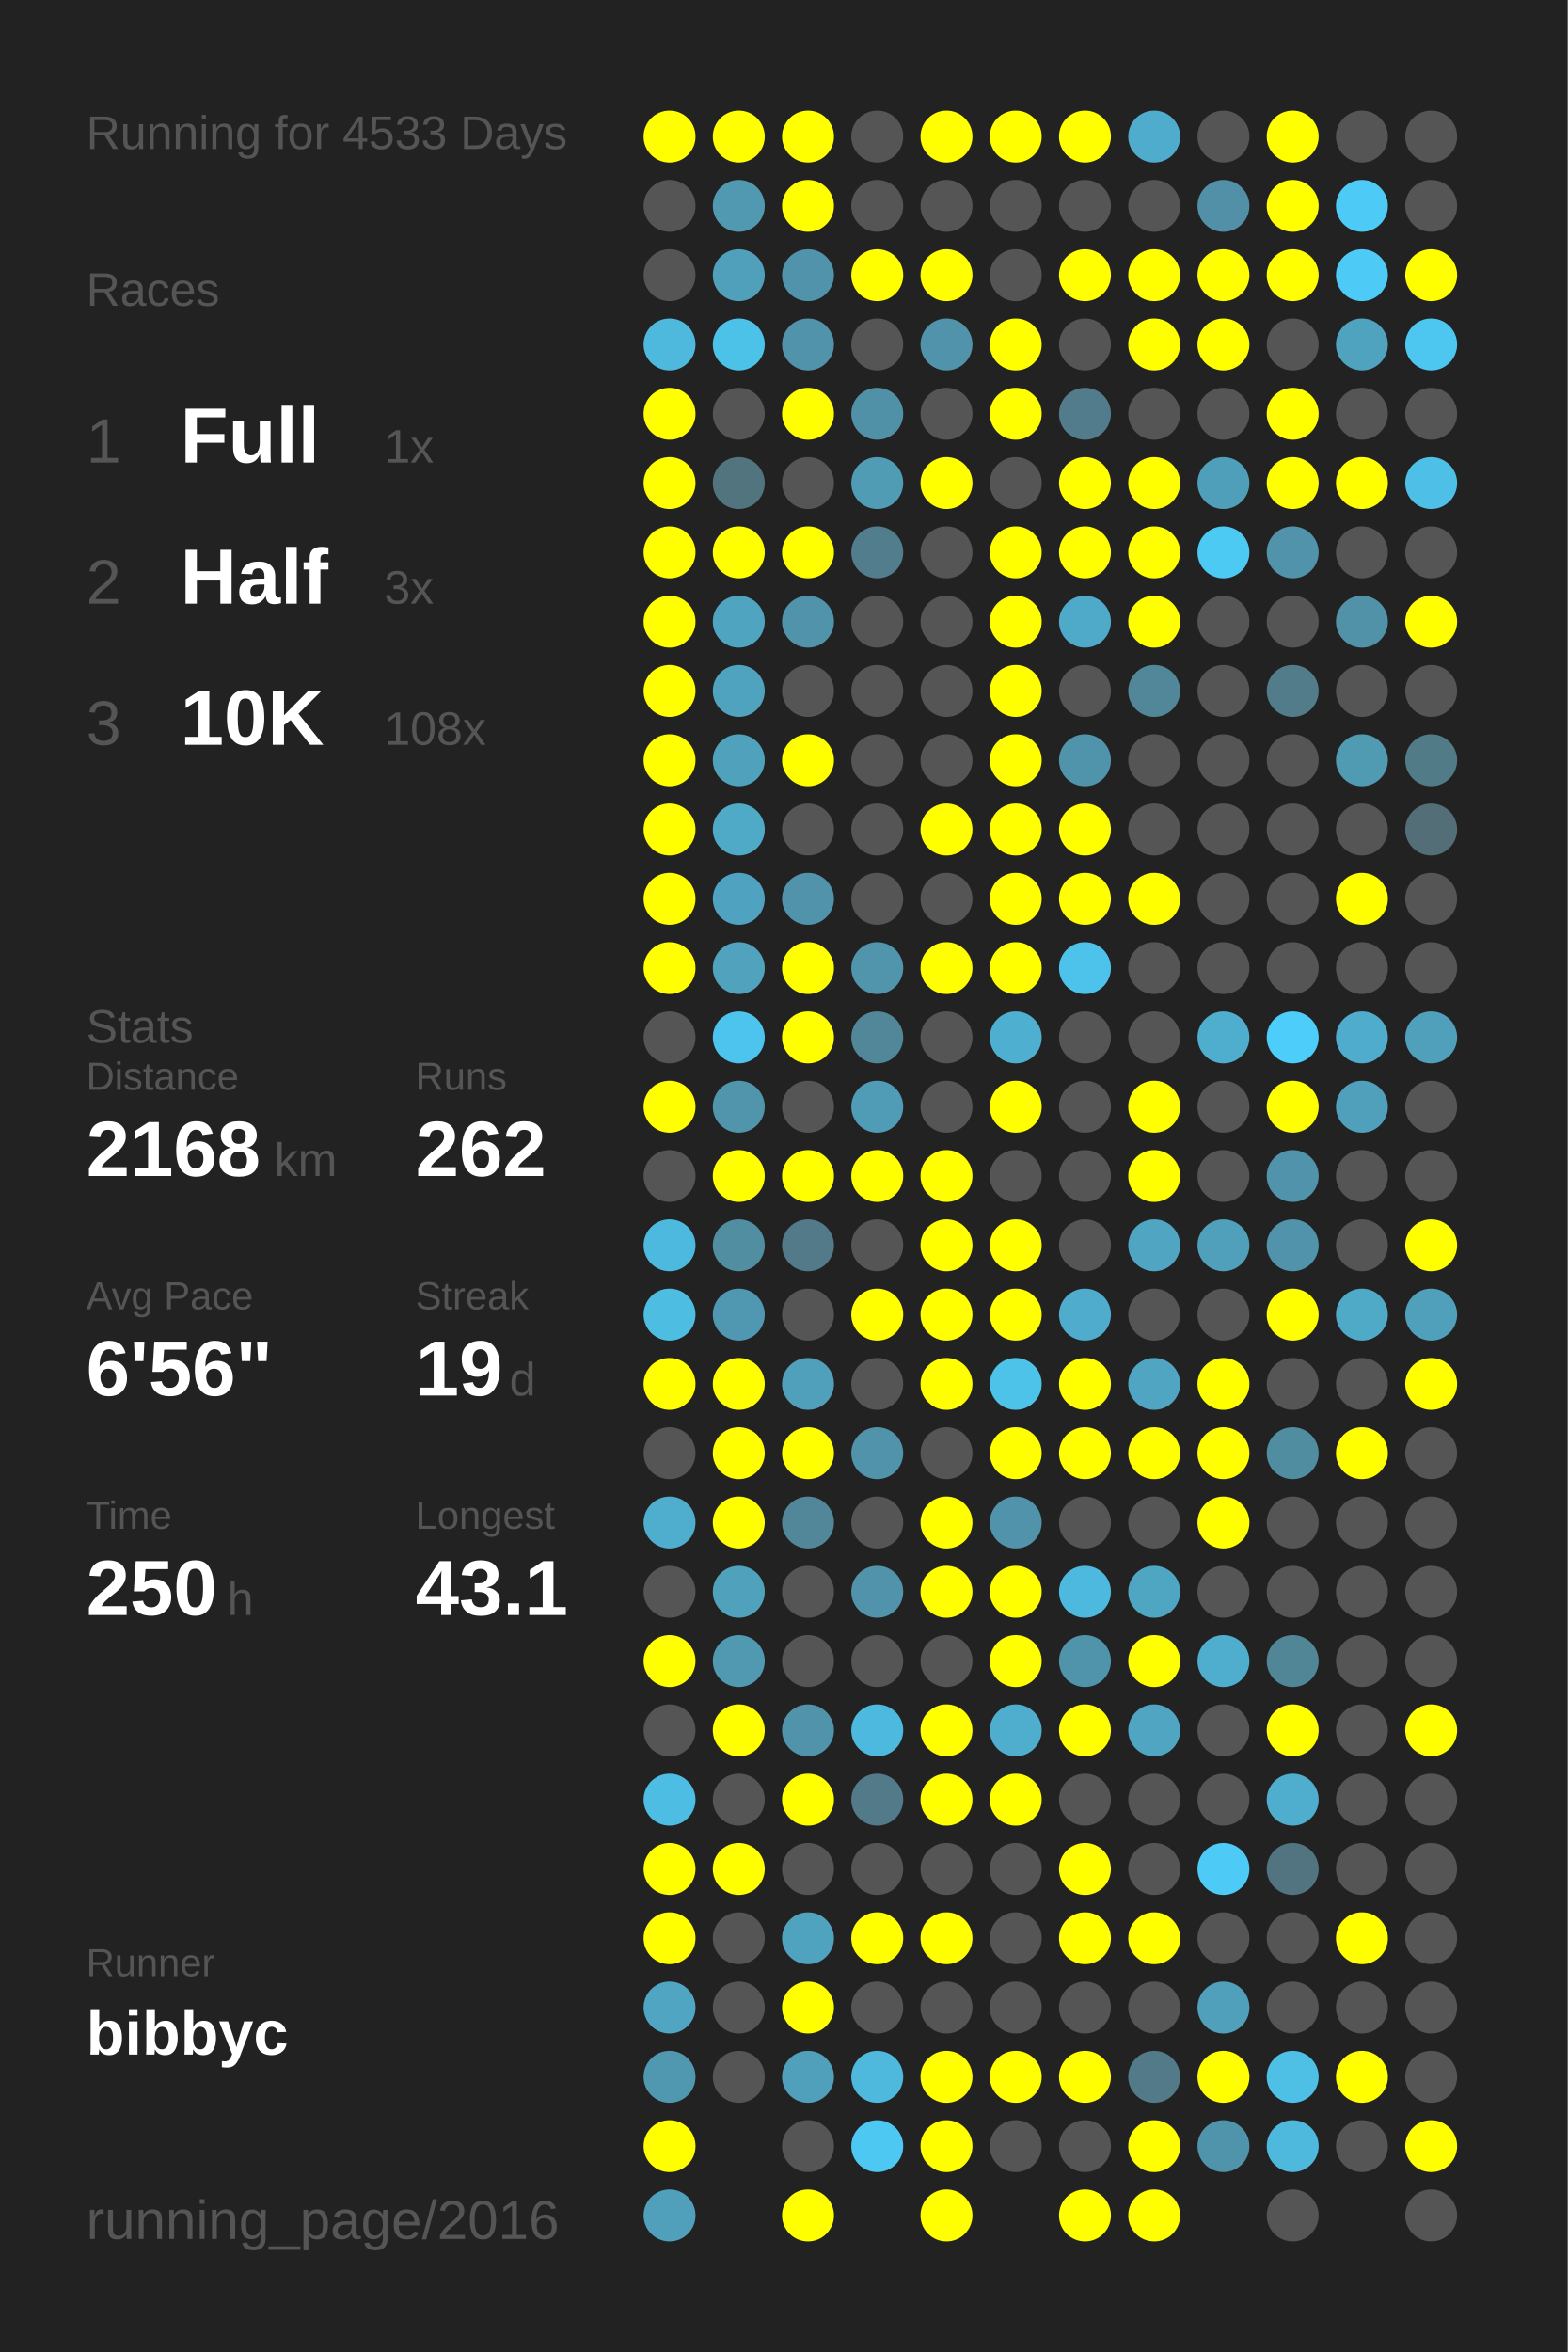
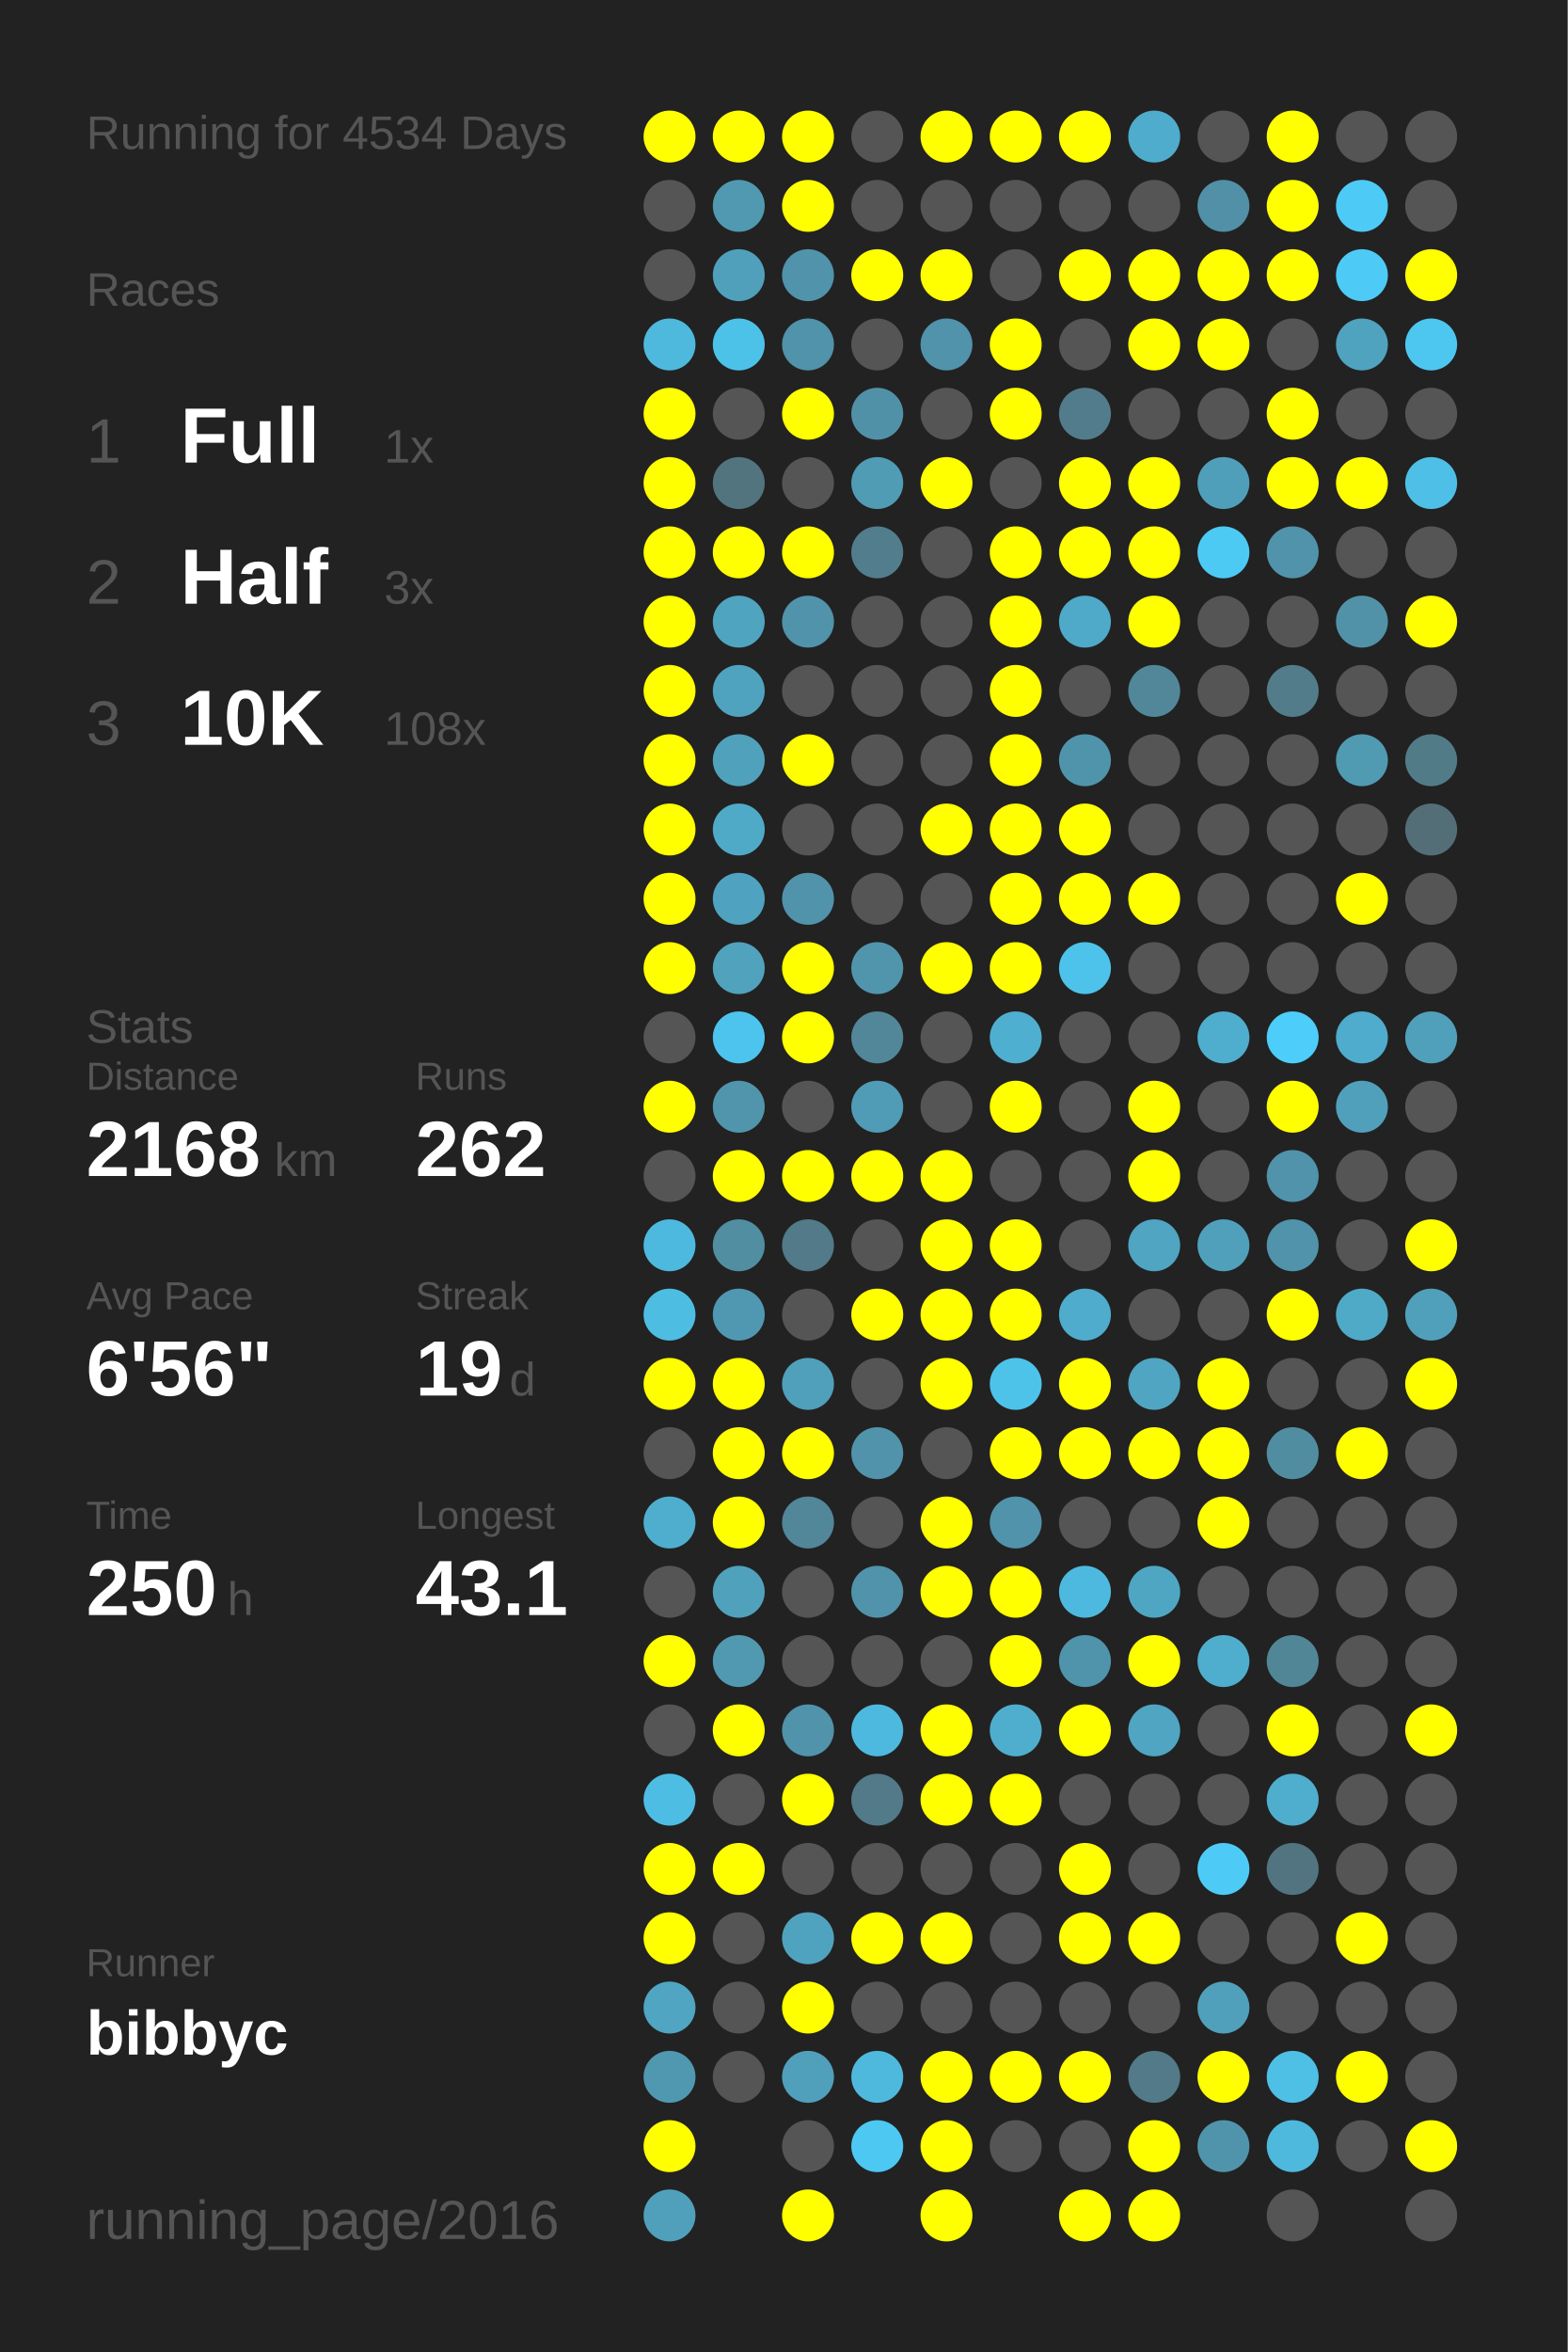
<svg xmlns="http://www.w3.org/2000/svg" baseProfile="full" height="300mm" version="1.1" viewBox="0,0,200,300" width="200mm">
  <defs />
  <rect fill="#222222" height="300" width="200" x="0" y="0" />
-   <text fill="#555555" style="font-size:6px; font-family:Arial;" x="11" y="19">Running for 4533 Days</text>
+   <text fill="#555555" style="font-size:6px; font-family:Arial;" x="11" y="19">Running for 4534 Days</text>
  <text fill="#555555" style="font-size:6px; font-family:Arial;" x="11" y="39">Races</text>
  <text fill="#555555" style="font-size:8px; font-family:Arial;" x="11" y="59">1</text>
  <text fill="#FFFFFF" style="font-size:10px; font-family:Arial; font-weight:bold;" x="23" y="59">Full</text>
  <text fill="#555555" style="font-size:6px; font-family:Arial;" x="49" y="59">1x</text>
  <text fill="#555555" style="font-size:8px; font-family:Arial;" x="11" y="77">2</text>
  <text fill="#FFFFFF" style="font-size:10px; font-family:Arial; font-weight:bold;" x="23" y="77">Half</text>
  <text fill="#555555" style="font-size:6px; font-family:Arial;" x="49" y="77">3x</text>
  <text fill="#555555" style="font-size:8px; font-family:Arial;" x="11" y="95">3</text>
  <text fill="#FFFFFF" style="font-size:10px; font-family:Arial; font-weight:bold;" x="23" y="95">10K</text>
  <text fill="#555555" style="font-size:6px; font-family:Arial;" x="49" y="95">108x</text>
  <text fill="#555555" style="font-size:6px; font-family:Arial;" x="11" y="133">Stats</text>
  <text fill="#555555" style="font-size:5px; font-family:Arial;" x="11" y="139">Distance</text>
  <text fill="#FFFFFF" style="font-size:10px; font-family:Arial; font-weight:bold;" x="11" y="150">2168</text>
  <text fill="#555555" style="font-size:6px; font-family:Arial;" x="35" y="150">km</text>
  <text fill="#555555" style="font-size:5px; font-family:Arial;" x="53" y="139">Runs</text>
  <text fill="#FFFFFF" style="font-size:10px; font-family:Arial; font-weight:bold;" x="53" y="150">262</text>
  <text fill="#555555" style="font-size:5px; font-family:Arial;" x="11" y="167">Avg Pace</text>
  <text fill="#FFFFFF" style="font-size:10px; font-family:Arial; font-weight:bold;" x="11" y="178">6'56"</text>
  <text fill="#555555" style="font-size:5px; font-family:Arial;" x="53" y="167">Streak</text>
  <text fill="#FFFFFF" style="font-size:10px; font-family:Arial; font-weight:bold;" x="53" y="178">19</text>
  <text fill="#555555" style="font-size:6px; font-family:Arial;" x="65" y="178">d</text>
  <text fill="#555555" style="font-size:5px; font-family:Arial;" x="11" y="195">Time</text>
  <text fill="#FFFFFF" style="font-size:10px; font-family:Arial; font-weight:bold;" x="11" y="206">250</text>
  <text fill="#555555" style="font-size:6px; font-family:Arial;" x="29" y="206">h</text>
  <text fill="#555555" style="font-size:5px; font-family:Arial;" x="53" y="195">Longest</text>
  <text fill="#FFFFFF" style="font-size:10px; font-family:Arial; font-weight:bold;" x="53" y="206">43.1</text>
  <text fill="#555555" style="font-size:5px; font-family:Arial;" x="11" y="252.065">Runner</text>
  <text fill="#FFFFFF" style="font-size:8px; font-family:Arial; font-weight:bold;" x="11" y="262.065">bibbyc</text>
  <text fill="#555555" style="font-size:7px; font-family:Arial;" x="11" y="285.581">running_page/2016</text>
  <circle cx="85.417" cy="17.419" fill="#FFFF00" r="3.312" />
  <circle cx="85.417" cy="26.258" fill="#555555" r="3.312" />
  <circle cx="85.417" cy="35.097" fill="#555555" r="3.312" />
  <circle cx="85.417" cy="43.935" fill="#4eb9dd" r="3.312" />
  <circle cx="85.417" cy="52.774" fill="#FFFF00" r="3.312" />
  <circle cx="85.417" cy="61.613" fill="#FFFF00" r="3.312" />
  <circle cx="85.417" cy="70.452" fill="#FFFF00" r="3.312" />
  <circle cx="85.417" cy="79.29" fill="#FFFF00" r="3.312" />
  <circle cx="85.417" cy="88.129" fill="#FFFF00" r="3.312" />
  <circle cx="85.417" cy="96.968" fill="#FFFF00" r="3.312" />
  <circle cx="85.417" cy="105.806" fill="#FFFF00" r="3.312" />
  <circle cx="85.417" cy="114.645" fill="#FFFF00" r="3.312" />
  <circle cx="85.417" cy="123.484" fill="#FFFF00" r="3.312" />
  <circle cx="85.417" cy="132.323" fill="#555555" r="3.312" />
  <circle cx="85.417" cy="141.161" fill="#FFFF00" r="3.312" />
  <circle cx="85.417" cy="150" fill="#555555" r="3.312" />
  <circle cx="85.417" cy="158.839" fill="#4eb9de" r="3.312" />
  <circle cx="85.417" cy="167.677" fill="#4ebde2" r="3.312" />
  <circle cx="85.417" cy="176.516" fill="#FFFF00" r="3.312" />
  <circle cx="85.417" cy="185.355" fill="#555555" r="3.312" />
  <circle cx="85.417" cy="194.194" fill="#4faece" r="3.312" />
  <circle cx="85.417" cy="203.032" fill="#555555" r="3.312" />
  <circle cx="85.417" cy="211.871" fill="#FFFF00" r="3.312" />
  <circle cx="85.417" cy="220.71" fill="#555555" r="3.312" />
  <circle cx="85.417" cy="229.548" fill="#4ebde3" r="3.312" />
  <circle cx="85.417" cy="238.387" fill="#FFFF00" r="3.312" />
  <circle cx="85.417" cy="247.226" fill="#FFFF00" r="3.312" />
  <circle cx="85.417" cy="256.065" fill="#4fa5c2" r="3.312" />
  <circle cx="85.417" cy="264.903" fill="#5098b0" r="3.312" />
  <circle cx="85.417" cy="273.742" fill="#FFFF00" r="3.312" />
  <circle cx="85.417" cy="282.581" fill="#50a0bb" r="3.312" />
  <circle cx="94.25" cy="17.419" fill="#FFFF00" r="3.312" />
  <circle cx="94.25" cy="26.258" fill="#5099b1" r="3.312" />
  <circle cx="94.25" cy="35.097" fill="#50a0bb" r="3.312" />
  <circle cx="94.25" cy="43.935" fill="#4dc2e9" r="3.312" />
  <circle cx="94.25" cy="52.774" fill="#555555" r="3.312" />
  <circle cx="94.25" cy="61.613" fill="#52747f" r="3.312" />
  <circle cx="94.25" cy="70.452" fill="#FFFF00" r="3.312" />
  <circle cx="94.25" cy="79.29" fill="#4fa4c0" r="3.312" />
  <circle cx="94.25" cy="88.129" fill="#4fa3bf" r="3.312" />
  <circle cx="94.25" cy="96.968" fill="#50a1bc" r="3.312" />
  <circle cx="94.25" cy="105.806" fill="#4faac8" r="3.312" />
  <circle cx="94.25" cy="114.645" fill="#4fa3c0" r="3.312" />
  <circle cx="94.25" cy="123.484" fill="#50a2bd" r="3.312" />
  <circle cx="94.25" cy="132.323" fill="#4dc4ed" r="3.312" />
  <circle cx="94.25" cy="141.161" fill="#5095ac" r="3.312" />
  <circle cx="94.25" cy="150" fill="#FFFF00" r="3.312" />
  <circle cx="94.25" cy="158.839" fill="#518ea2" r="3.312" />
  <circle cx="94.25" cy="167.677" fill="#5098b1" r="3.312" />
  <circle cx="94.25" cy="176.516" fill="#FFFF00" r="3.312" />
  <circle cx="94.25" cy="185.355" fill="#FFFF00" r="3.312" />
  <circle cx="94.25" cy="194.194" fill="#FFFF00" r="3.312" />
  <circle cx="94.25" cy="203.032" fill="#50a1bc" r="3.312" />
  <circle cx="94.25" cy="211.871" fill="#5099b1" r="3.312" />
  <circle cx="94.25" cy="220.71" fill="#FFFF00" r="3.312" />
  <circle cx="94.25" cy="229.548" fill="#555555" r="3.312" />
  <circle cx="94.25" cy="238.387" fill="#FFFF00" r="3.312" />
  <circle cx="94.25" cy="247.226" fill="#555555" r="3.312" />
  <circle cx="94.25" cy="256.065" fill="#555555" r="3.312" />
  <circle cx="94.25" cy="264.903" fill="#555555" r="3.312" />
  <circle cx="103.083" cy="17.419" fill="#FFFF00" r="3.312" />
  <circle cx="103.083" cy="26.258" fill="#FFFF00" r="3.312" />
  <circle cx="103.083" cy="35.097" fill="#5093aa" r="3.312" />
  <circle cx="103.083" cy="43.935" fill="#5093aa" r="3.312" />
  <circle cx="103.083" cy="52.774" fill="#FFFF00" r="3.312" />
  <circle cx="103.083" cy="61.613" fill="#555555" r="3.312" />
  <circle cx="103.083" cy="70.452" fill="#FFFF00" r="3.312" />
  <circle cx="103.083" cy="79.29" fill="#5093aa" r="3.312" />
  <circle cx="103.083" cy="88.129" fill="#555555" r="3.312" />
  <circle cx="103.083" cy="96.968" fill="#FFFF00" r="3.312" />
  <circle cx="103.083" cy="105.806" fill="#555555" r="3.312" />
  <circle cx="103.083" cy="114.645" fill="#5093aa" r="3.312" />
  <circle cx="103.083" cy="123.484" fill="#FFFF00" r="3.312" />
  <circle cx="103.083" cy="132.323" fill="#FFFF00" r="3.312" />
  <circle cx="103.083" cy="141.161" fill="#555555" r="3.312" />
  <circle cx="103.083" cy="150" fill="#FFFF00" r="3.312" />
  <circle cx="103.083" cy="158.839" fill="#527a88" r="3.312" />
  <circle cx="103.083" cy="167.677" fill="#555555" r="3.312" />
  <circle cx="103.083" cy="176.516" fill="#50a0bb" r="3.312" />
  <circle cx="103.083" cy="185.355" fill="#FFFF00" r="3.312" />
  <circle cx="103.083" cy="194.194" fill="#518799" r="3.312" />
  <circle cx="103.083" cy="203.032" fill="#555555" r="3.312" />
  <circle cx="103.083" cy="211.871" fill="#555555" r="3.312" />
  <circle cx="103.083" cy="220.71" fill="#5093aa" r="3.312" />
  <circle cx="103.083" cy="229.548" fill="#FFFF00" r="3.312" />
  <circle cx="103.083" cy="238.387" fill="#555555" r="3.312" />
  <circle cx="103.083" cy="247.226" fill="#50a3bf" r="3.312" />
  <circle cx="103.083" cy="256.065" fill="#FFFF00" r="3.312" />
  <circle cx="103.083" cy="264.903" fill="#50a0bb" r="3.312" />
  <circle cx="103.083" cy="273.742" fill="#555555" r="3.312" />
  <circle cx="103.083" cy="282.581" fill="#FFFF00" r="3.312" />
  <circle cx="111.917" cy="17.419" fill="#555555" r="3.312" />
  <circle cx="111.917" cy="26.258" fill="#555555" r="3.312" />
  <circle cx="111.917" cy="35.097" fill="#FFFF00" r="3.312" />
  <circle cx="111.917" cy="43.935" fill="#555555" r="3.312" />
  <circle cx="111.917" cy="52.774" fill="#5191a7" r="3.312" />
  <circle cx="111.917" cy="61.613" fill="#509cb5" r="3.312" />
  <circle cx="111.917" cy="70.452" fill="#527d8c" r="3.312" />
  <circle cx="111.917" cy="79.29" fill="#555555" r="3.312" />
  <circle cx="111.917" cy="88.129" fill="#555555" r="3.312" />
  <circle cx="111.917" cy="96.968" fill="#555555" r="3.312" />
  <circle cx="111.917" cy="105.806" fill="#555555" r="3.312" />
  <circle cx="111.917" cy="114.645" fill="#555555" r="3.312" />
  <circle cx="111.917" cy="123.484" fill="#5095ac" r="3.312" />
  <circle cx="111.917" cy="132.323" fill="#518799" r="3.312" />
  <circle cx="111.917" cy="141.161" fill="#509bb5" r="3.312" />
  <circle cx="111.917" cy="150" fill="#FFFF00" r="3.312" />
  <circle cx="111.917" cy="158.839" fill="#555555" r="3.312" />
  <circle cx="111.917" cy="167.677" fill="#FFFF00" r="3.312" />
  <circle cx="111.917" cy="176.516" fill="#555555" r="3.312" />
  <circle cx="111.917" cy="185.355" fill="#5093aa" r="3.312" />
  <circle cx="111.917" cy="194.194" fill="#555555" r="3.312" />
  <circle cx="111.917" cy="203.032" fill="#5093aa" r="3.312" />
  <circle cx="111.917" cy="211.871" fill="#555555" r="3.312" />
  <circle cx="111.917" cy="220.71" fill="#4eb9de" r="3.312" />
  <circle cx="111.917" cy="229.548" fill="#527a88" r="3.312" />
  <circle cx="111.917" cy="238.387" fill="#555555" r="3.312" />
  <circle cx="111.917" cy="247.226" fill="#FFFF00" r="3.312" />
  <circle cx="111.917" cy="256.065" fill="#555555" r="3.312" />
  <circle cx="111.917" cy="264.903" fill="#4eb9dd" r="3.312" />
  <circle cx="111.917" cy="273.742" fill="#4dc8f2" r="3.312" />
  <circle cx="120.75" cy="17.419" fill="#FFFF00" r="3.312" />
  <circle cx="120.75" cy="26.258" fill="#555555" r="3.312" />
  <circle cx="120.75" cy="35.097" fill="#FFFF00" r="3.312" />
  <circle cx="120.75" cy="43.935" fill="#5093aa" r="3.312" />
  <circle cx="120.75" cy="52.774" fill="#555555" r="3.312" />
  <circle cx="120.75" cy="61.613" fill="#FFFF00" r="3.312" />
  <circle cx="120.75" cy="70.452" fill="#555555" r="3.312" />
  <circle cx="120.75" cy="79.29" fill="#555555" r="3.312" />
  <circle cx="120.75" cy="88.129" fill="#555555" r="3.312" />
  <circle cx="120.75" cy="96.968" fill="#555555" r="3.312" />
  <circle cx="120.75" cy="105.806" fill="#FFFF00" r="3.312" />
  <circle cx="120.75" cy="114.645" fill="#555555" r="3.312" />
  <circle cx="120.75" cy="123.484" fill="#FFFF00" r="3.312" />
  <circle cx="120.75" cy="132.323" fill="#555555" r="3.312" />
  <circle cx="120.75" cy="141.161" fill="#555555" r="3.312" />
  <circle cx="120.75" cy="150" fill="#FFFF00" r="3.312" />
  <circle cx="120.75" cy="158.839" fill="#FFFF00" r="3.312" />
  <circle cx="120.75" cy="167.677" fill="#FFFF00" r="3.312" />
  <circle cx="120.75" cy="176.516" fill="#FFFF00" r="3.312" />
  <circle cx="120.75" cy="185.355" fill="#555555" r="3.312" />
  <circle cx="120.75" cy="194.194" fill="#FFFF00" r="3.312" />
  <circle cx="120.75" cy="203.032" fill="#FFFF00" r="3.312" />
  <circle cx="120.75" cy="211.871" fill="#555555" r="3.312" />
  <circle cx="120.75" cy="220.71" fill="#FFFF00" r="3.312" />
  <circle cx="120.75" cy="229.548" fill="#FFFF00" r="3.312" />
  <circle cx="120.75" cy="238.387" fill="#555555" r="3.312" />
  <circle cx="120.75" cy="247.226" fill="#FFFF00" r="3.312" />
  <circle cx="120.75" cy="256.065" fill="#555555" r="3.312" />
  <circle cx="120.75" cy="264.903" fill="#FFFF00" r="3.312" />
  <circle cx="120.75" cy="273.742" fill="#FFFF00" r="3.312" />
  <circle cx="120.75" cy="282.581" fill="#FFFF00" r="3.312" />
  <circle cx="129.583" cy="17.419" fill="#FFFF00" r="3.312" />
  <circle cx="129.583" cy="26.258" fill="#555555" r="3.312" />
  <circle cx="129.583" cy="35.097" fill="#555555" r="3.312" />
  <circle cx="129.583" cy="43.935" fill="#FFFF00" r="3.312" />
  <circle cx="129.583" cy="52.774" fill="#FFFF00" r="3.312" />
  <circle cx="129.583" cy="61.613" fill="#555555" r="3.312" />
  <circle cx="129.583" cy="70.452" fill="#FFFF00" r="3.312" />
  <circle cx="129.583" cy="79.29" fill="#FFFF00" r="3.312" />
  <circle cx="129.583" cy="88.129" fill="#FFFF00" r="3.312" />
  <circle cx="129.583" cy="96.968" fill="#FFFF00" r="3.312" />
  <circle cx="129.583" cy="105.806" fill="#FFFF00" r="3.312" />
  <circle cx="129.583" cy="114.645" fill="#FFFF00" r="3.312" />
  <circle cx="129.583" cy="123.484" fill="#FFFF00" r="3.312" />
  <circle cx="129.583" cy="132.323" fill="#4fafd0" r="3.312" />
  <circle cx="129.583" cy="141.161" fill="#FFFF00" r="3.312" />
  <circle cx="129.583" cy="150" fill="#555555" r="3.312" />
  <circle cx="129.583" cy="158.839" fill="#FFFF00" r="3.312" />
  <circle cx="129.583" cy="167.677" fill="#FFFF00" r="3.312" />
  <circle cx="129.583" cy="176.516" fill="#4dc3ea" r="3.312" />
  <circle cx="129.583" cy="185.355" fill="#FFFF00" r="3.312" />
  <circle cx="129.583" cy="194.194" fill="#5093aa" r="3.312" />
  <circle cx="129.583" cy="203.032" fill="#FFFF00" r="3.312" />
  <circle cx="129.583" cy="211.871" fill="#FFFF00" r="3.312" />
  <circle cx="129.583" cy="220.71" fill="#4faece" r="3.312" />
  <circle cx="129.583" cy="229.548" fill="#FFFF00" r="3.312" />
  <circle cx="129.583" cy="238.387" fill="#555555" r="3.312" />
  <circle cx="129.583" cy="247.226" fill="#555555" r="3.312" />
  <circle cx="129.583" cy="256.065" fill="#555555" r="3.312" />
  <circle cx="129.583" cy="264.903" fill="#FFFF00" r="3.312" />
  <circle cx="129.583" cy="273.742" fill="#555555" r="3.312" />
  <circle cx="138.417" cy="17.419" fill="#FFFF00" r="3.312" />
  <circle cx="138.417" cy="26.258" fill="#555555" r="3.312" />
  <circle cx="138.417" cy="35.097" fill="#FFFF00" r="3.312" />
  <circle cx="138.417" cy="43.935" fill="#555555" r="3.312" />
  <circle cx="138.417" cy="52.774" fill="#527c8b" r="3.312" />
  <circle cx="138.417" cy="61.613" fill="#FFFF00" r="3.312" />
  <circle cx="138.417" cy="70.452" fill="#FFFF00" r="3.312" />
  <circle cx="138.417" cy="79.29" fill="#4fa9c8" r="3.312" />
  <circle cx="138.417" cy="88.129" fill="#555555" r="3.312" />
  <circle cx="138.417" cy="96.968" fill="#5094ab" r="3.312" />
  <circle cx="138.417" cy="105.806" fill="#FFFF00" r="3.312" />
  <circle cx="138.417" cy="114.645" fill="#FFFF00" r="3.312" />
  <circle cx="138.417" cy="123.484" fill="#4dc2ea" r="3.312" />
  <circle cx="138.417" cy="132.323" fill="#555555" r="3.312" />
  <circle cx="138.417" cy="141.161" fill="#555555" r="3.312" />
  <circle cx="138.417" cy="150" fill="#555555" r="3.312" />
  <circle cx="138.417" cy="158.839" fill="#555555" r="3.312" />
  <circle cx="138.417" cy="167.677" fill="#4faccc" r="3.312" />
  <circle cx="138.417" cy="176.516" fill="#FFFF00" r="3.312" />
  <circle cx="138.417" cy="185.355" fill="#FFFF00" r="3.312" />
  <circle cx="138.417" cy="194.194" fill="#555555" r="3.312" />
  <circle cx="138.417" cy="203.032" fill="#4eb9de" r="3.312" />
  <circle cx="138.417" cy="211.871" fill="#5094ab" r="3.312" />
  <circle cx="138.417" cy="220.71" fill="#FFFF00" r="3.312" />
  <circle cx="138.417" cy="229.548" fill="#555555" r="3.312" />
  <circle cx="138.417" cy="238.387" fill="#FFFF00" r="3.312" />
  <circle cx="138.417" cy="247.226" fill="#FFFF00" r="3.312" />
  <circle cx="138.417" cy="256.065" fill="#555555" r="3.312" />
  <circle cx="138.417" cy="264.903" fill="#FFFF00" r="3.312" />
  <circle cx="138.417" cy="273.742" fill="#555555" r="3.312" />
  <circle cx="138.417" cy="282.581" fill="#FFFF00" r="3.312" />
  <circle cx="147.25" cy="17.419" fill="#4faccc" r="3.312" />
  <circle cx="147.25" cy="26.258" fill="#555555" r="3.312" />
  <circle cx="147.25" cy="35.097" fill="#FFFF00" r="3.312" />
  <circle cx="147.25" cy="43.935" fill="#FFFF00" r="3.312" />
  <circle cx="147.25" cy="52.774" fill="#555555" r="3.312" />
  <circle cx="147.25" cy="61.613" fill="#FFFF00" r="3.312" />
  <circle cx="147.25" cy="70.452" fill="#FFFF00" r="3.312" />
  <circle cx="147.25" cy="79.29" fill="#FFFF00" r="3.312" />
  <circle cx="147.25" cy="88.129" fill="#518799" r="3.312" />
  <circle cx="147.25" cy="96.968" fill="#555555" r="3.312" />
  <circle cx="147.25" cy="105.806" fill="#555555" r="3.312" />
  <circle cx="147.25" cy="114.645" fill="#FFFF00" r="3.312" />
  <circle cx="147.25" cy="123.484" fill="#555555" r="3.312" />
  <circle cx="147.25" cy="132.323" fill="#555555" r="3.312" />
  <circle cx="147.25" cy="141.161" fill="#FFFF00" r="3.312" />
  <circle cx="147.25" cy="150" fill="#FFFF00" r="3.312" />
  <circle cx="147.25" cy="158.839" fill="#4fa5c2" r="3.312" />
  <circle cx="147.25" cy="167.677" fill="#555555" r="3.312" />
  <circle cx="147.25" cy="176.516" fill="#4fa5c2" r="3.312" />
  <circle cx="147.25" cy="185.355" fill="#FFFF00" r="3.312" />
  <circle cx="147.25" cy="194.194" fill="#555555" r="3.312" />
  <circle cx="147.25" cy="203.032" fill="#4fa6c3" r="3.312" />
  <circle cx="147.25" cy="211.871" fill="#FFFF00" r="3.312" />
  <circle cx="147.25" cy="220.71" fill="#4fa5c2" r="3.312" />
  <circle cx="147.25" cy="229.548" fill="#555555" r="3.312" />
  <circle cx="147.25" cy="238.387" fill="#555555" r="3.312" />
  <circle cx="147.25" cy="247.226" fill="#FFFF00" r="3.312" />
  <circle cx="147.25" cy="256.065" fill="#555555" r="3.312" />
  <circle cx="147.25" cy="264.903" fill="#527a88" r="3.312" />
  <circle cx="147.25" cy="273.742" fill="#FFFF00" r="3.312" />
  <circle cx="147.25" cy="282.581" fill="#FFFF00" r="3.312" />
  <circle cx="156.083" cy="17.419" fill="#555555" r="3.312" />
  <circle cx="156.083" cy="26.258" fill="#5190a6" r="3.312" />
  <circle cx="156.083" cy="35.097" fill="#FFFF00" r="3.312" />
  <circle cx="156.083" cy="43.935" fill="#FFFF00" r="3.312" />
  <circle cx="156.083" cy="52.774" fill="#555555" r="3.312" />
  <circle cx="156.083" cy="61.613" fill="#509fba" r="3.312" />
  <circle cx="156.083" cy="70.452" fill="#4dcaf4" r="3.312" />
  <circle cx="156.083" cy="79.29" fill="#555555" r="3.312" />
  <circle cx="156.083" cy="88.129" fill="#555555" r="3.312" />
  <circle cx="156.083" cy="96.968" fill="#555555" r="3.312" />
  <circle cx="156.083" cy="105.806" fill="#555555" r="3.312" />
  <circle cx="156.083" cy="114.645" fill="#555555" r="3.312" />
  <circle cx="156.083" cy="123.484" fill="#555555" r="3.312" />
  <circle cx="156.083" cy="132.323" fill="#4fadcd" r="3.312" />
  <circle cx="156.083" cy="141.161" fill="#555555" r="3.312" />
  <circle cx="156.083" cy="150" fill="#555555" r="3.312" />
  <circle cx="156.083" cy="158.839" fill="#50a0bb" r="3.312" />
  <circle cx="156.083" cy="167.677" fill="#555555" r="3.312" />
  <circle cx="156.083" cy="176.516" fill="#FFFF00" r="3.312" />
  <circle cx="156.083" cy="185.355" fill="#FFFF00" r="3.312" />
  <circle cx="156.083" cy="194.194" fill="#FFFF00" r="3.312" />
  <circle cx="156.083" cy="203.032" fill="#555555" r="3.312" />
  <circle cx="156.083" cy="211.871" fill="#4fadcd" r="3.312" />
  <circle cx="156.083" cy="220.71" fill="#555555" r="3.312" />
  <circle cx="156.083" cy="229.548" fill="#555555" r="3.312" />
  <circle cx="156.083" cy="238.387" fill="#4dcbf6" r="3.312" />
  <circle cx="156.083" cy="247.226" fill="#555555" r="3.312" />
  <circle cx="156.083" cy="256.065" fill="#50a0bb" r="3.312" />
  <circle cx="156.083" cy="264.903" fill="#FFFF00" r="3.312" />
  <circle cx="156.083" cy="273.742" fill="#5094ab" r="3.312" />
  <circle cx="164.917" cy="17.419" fill="#FFFF00" r="3.312" />
  <circle cx="164.917" cy="26.258" fill="#FFFF00" r="3.312" />
  <circle cx="164.917" cy="35.097" fill="#FFFF00" r="3.312" />
  <circle cx="164.917" cy="43.935" fill="#555555" r="3.312" />
  <circle cx="164.917" cy="52.774" fill="#FFFF00" r="3.312" />
  <circle cx="164.917" cy="61.613" fill="#FFFF00" r="3.312" />
  <circle cx="164.917" cy="70.452" fill="#5093aa" r="3.312" />
  <circle cx="164.917" cy="79.29" fill="#555555" r="3.312" />
  <circle cx="164.917" cy="88.129" fill="#527c8a" r="3.312" />
  <circle cx="164.917" cy="96.968" fill="#555555" r="3.312" />
  <circle cx="164.917" cy="105.806" fill="#555555" r="3.312" />
  <circle cx="164.917" cy="114.645" fill="#555555" r="3.312" />
  <circle cx="164.917" cy="123.484" fill="#555555" r="3.312" />
  <circle cx="164.917" cy="132.323" fill="#4dcdf9" r="3.312" />
  <circle cx="164.917" cy="141.161" fill="#FFFF00" r="3.312" />
  <circle cx="164.917" cy="150" fill="#5093aa" r="3.312" />
  <circle cx="164.917" cy="158.839" fill="#5093aa" r="3.312" />
  <circle cx="164.917" cy="167.677" fill="#FFFF00" r="3.312" />
  <circle cx="164.917" cy="176.516" fill="#555555" r="3.312" />
  <circle cx="164.917" cy="185.355" fill="#518da1" r="3.312" />
  <circle cx="164.917" cy="194.194" fill="#555555" r="3.312" />
  <circle cx="164.917" cy="203.032" fill="#555555" r="3.312" />
  <circle cx="164.917" cy="211.871" fill="#518697" r="3.312" />
  <circle cx="164.917" cy="220.71" fill="#FFFF00" r="3.312" />
  <circle cx="164.917" cy="229.548" fill="#4fadcd" r="3.312" />
  <circle cx="164.917" cy="238.387" fill="#527480" r="3.312" />
  <circle cx="164.917" cy="247.226" fill="#555555" r="3.312" />
  <circle cx="164.917" cy="256.065" fill="#555555" r="3.312" />
  <circle cx="164.917" cy="264.903" fill="#4ebfe5" r="3.312" />
  <circle cx="164.917" cy="273.742" fill="#4eb9dd" r="3.312" />
  <circle cx="164.917" cy="282.581" fill="#555555" r="3.312" />
  <circle cx="173.75" cy="17.419" fill="#555555" r="3.312" />
  <circle cx="173.75" cy="26.258" fill="#4dcbf6" r="3.312" />
  <circle cx="173.75" cy="35.097" fill="#4dcbf6" r="3.312" />
  <circle cx="173.75" cy="43.935" fill="#4fa3bf" r="3.312" />
  <circle cx="173.75" cy="52.774" fill="#555555" r="3.312" />
  <circle cx="173.75" cy="61.613" fill="#FFFF00" r="3.312" />
  <circle cx="173.75" cy="70.452" fill="#555555" r="3.312" />
  <circle cx="173.75" cy="79.29" fill="#5192a8" r="3.312" />
  <circle cx="173.75" cy="88.129" fill="#555555" r="3.312" />
  <circle cx="173.75" cy="96.968" fill="#509ab2" r="3.312" />
  <circle cx="173.75" cy="105.806" fill="#555555" r="3.312" />
  <circle cx="173.75" cy="114.645" fill="#FFFF00" r="3.312" />
  <circle cx="173.75" cy="123.484" fill="#555555" r="3.312" />
  <circle cx="173.75" cy="132.323" fill="#4faccc" r="3.312" />
  <circle cx="173.75" cy="141.161" fill="#50a0bb" r="3.312" />
  <circle cx="173.75" cy="150" fill="#555555" r="3.312" />
  <circle cx="173.75" cy="158.839" fill="#555555" r="3.312" />
  <circle cx="173.75" cy="167.677" fill="#4faac8" r="3.312" />
  <circle cx="173.75" cy="176.516" fill="#555555" r="3.312" />
  <circle cx="173.75" cy="185.355" fill="#FFFF00" r="3.312" />
  <circle cx="173.75" cy="194.194" fill="#555555" r="3.312" />
  <circle cx="173.75" cy="203.032" fill="#555555" r="3.312" />
  <circle cx="173.75" cy="211.871" fill="#555555" r="3.312" />
  <circle cx="173.75" cy="220.71" fill="#555555" r="3.312" />
  <circle cx="173.75" cy="229.548" fill="#555555" r="3.312" />
  <circle cx="173.75" cy="238.387" fill="#555555" r="3.312" />
  <circle cx="173.75" cy="247.226" fill="#FFFF00" r="3.312" />
  <circle cx="173.75" cy="256.065" fill="#555555" r="3.312" />
  <circle cx="173.75" cy="264.903" fill="#FFFF00" r="3.312" />
  <circle cx="173.75" cy="273.742" fill="#555555" r="3.312" />
  <circle cx="182.583" cy="17.419" fill="#555555" r="3.312" />
  <circle cx="182.583" cy="26.258" fill="#555555" r="3.312" />
  <circle cx="182.583" cy="35.097" fill="#FFFF00" r="3.312" />
  <circle cx="182.583" cy="43.935" fill="#4dc7f0" r="3.312" />
  <circle cx="182.583" cy="52.774" fill="#555555" r="3.312" />
  <circle cx="182.583" cy="61.613" fill="#4ec0e7" r="3.312" />
  <circle cx="182.583" cy="70.452" fill="#555555" r="3.312" />
  <circle cx="182.583" cy="79.29" fill="#FFFF00" r="3.312" />
  <circle cx="182.583" cy="88.129" fill="#555555" r="3.312" />
  <circle cx="182.583" cy="96.968" fill="#527b88" r="3.312" />
  <circle cx="182.583" cy="105.806" fill="#536e77" r="3.312" />
  <circle cx="182.583" cy="114.645" fill="#555555" r="3.312" />
  <circle cx="182.583" cy="123.484" fill="#555555" r="3.312" />
  <circle cx="182.583" cy="132.323" fill="#50a0bb" r="3.312" />
  <circle cx="182.583" cy="141.161" fill="#555555" r="3.312" />
  <circle cx="182.583" cy="150" fill="#555555" r="3.312" />
  <circle cx="182.583" cy="158.839" fill="#FFFF00" r="3.312" />
  <circle cx="182.583" cy="167.677" fill="#50a0bb" r="3.312" />
  <circle cx="182.583" cy="176.516" fill="#FFFF00" r="3.312" />
  <circle cx="182.583" cy="185.355" fill="#555555" r="3.312" />
  <circle cx="182.583" cy="194.194" fill="#555555" r="3.312" />
  <circle cx="182.583" cy="203.032" fill="#555555" r="3.312" />
  <circle cx="182.583" cy="211.871" fill="#555555" r="3.312" />
  <circle cx="182.583" cy="220.71" fill="#FFFF00" r="3.312" />
  <circle cx="182.583" cy="229.548" fill="#555555" r="3.312" />
  <circle cx="182.583" cy="238.387" fill="#555555" r="3.312" />
  <circle cx="182.583" cy="247.226" fill="#555555" r="3.312" />
  <circle cx="182.583" cy="256.065" fill="#555555" r="3.312" />
  <circle cx="182.583" cy="264.903" fill="#555555" r="3.312" />
  <circle cx="182.583" cy="273.742" fill="#FFFF00" r="3.312" />
  <circle cx="182.583" cy="282.581" fill="#555555" r="3.312" />
</svg>
